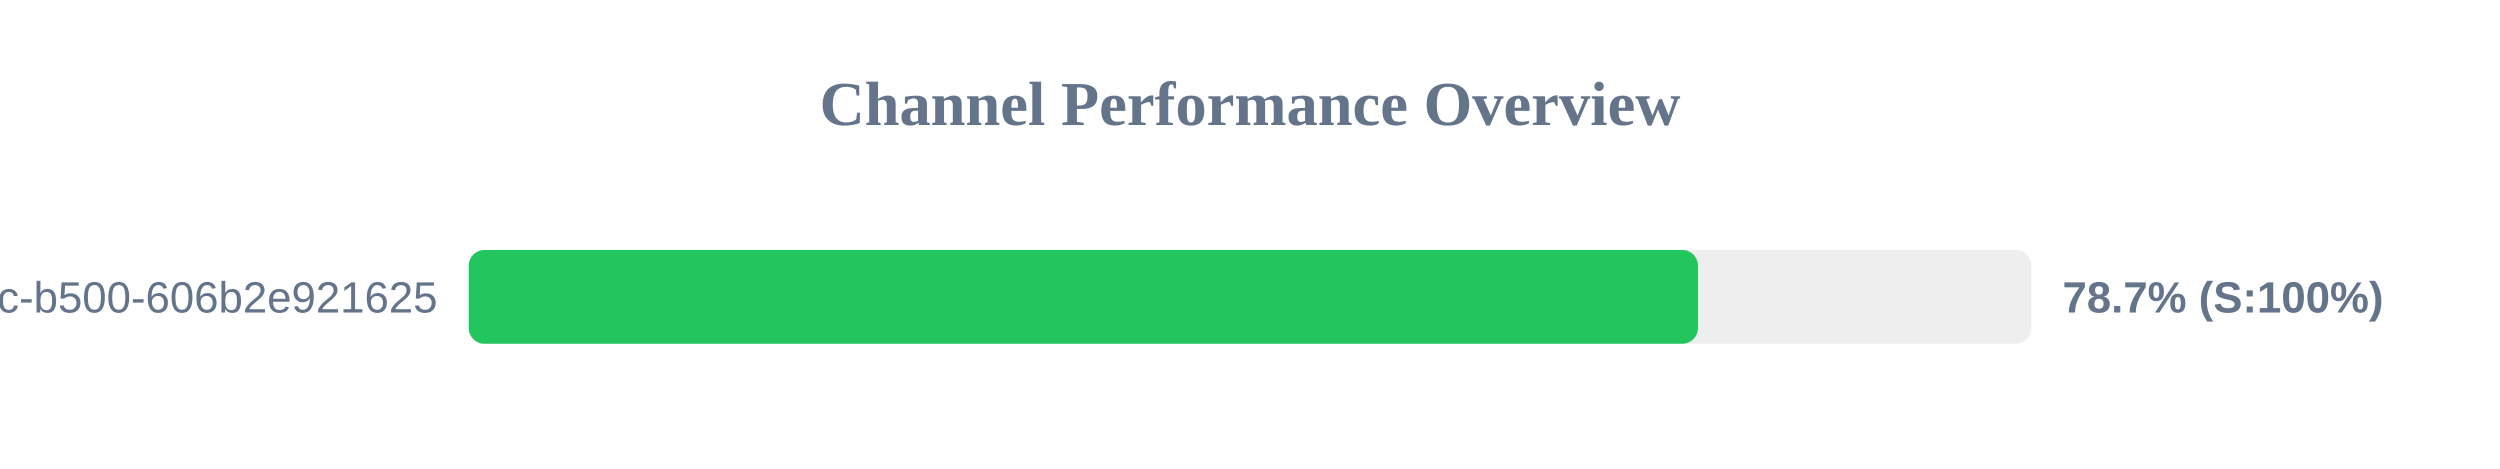
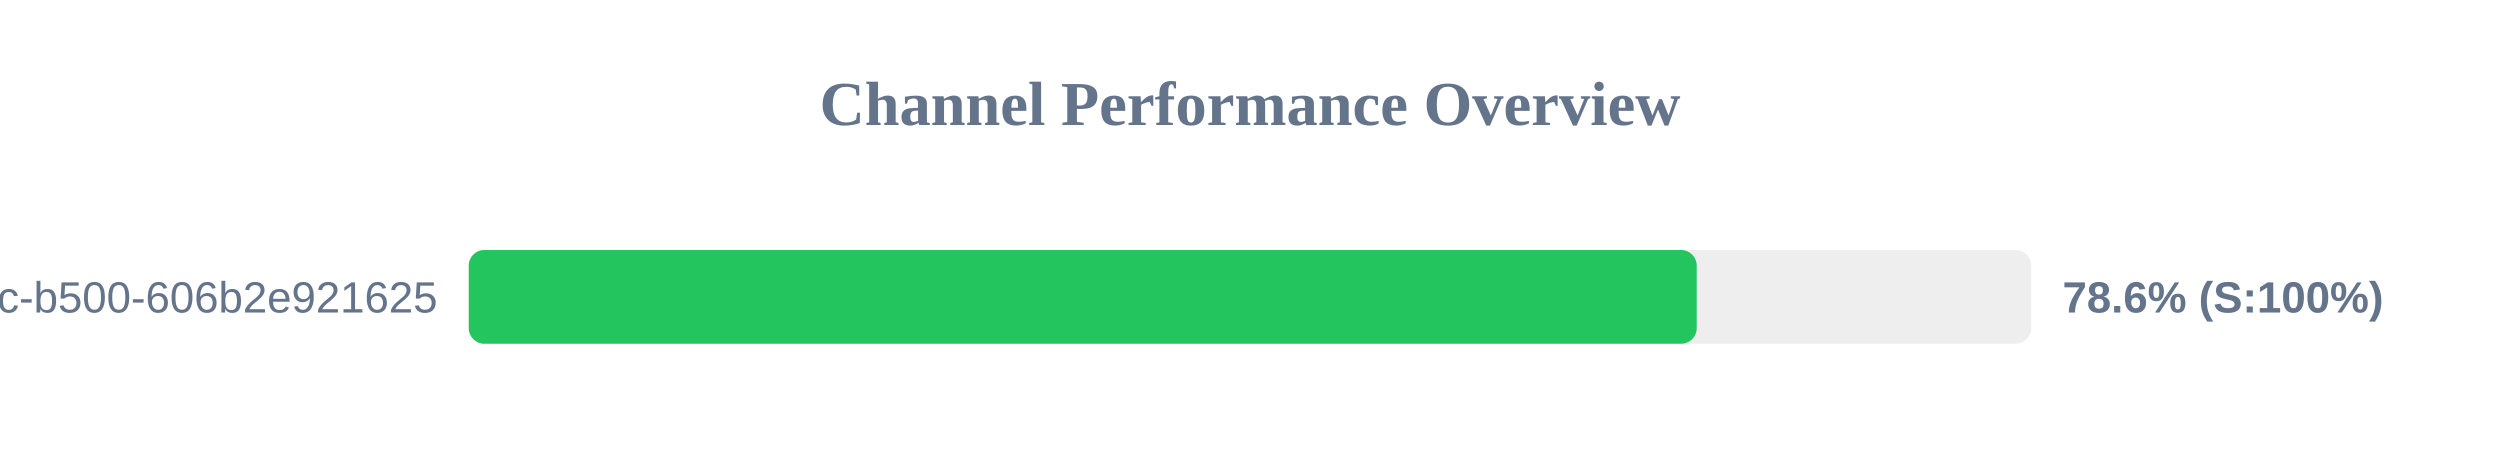
<svg xmlns="http://www.w3.org/2000/svg" width="800" height="150" version="1.1">
  <style>
        .row { font: 14px Arial; fill: #64748b; }
        .score { font: bold 14px Arial; fill: #64748b; }
    </style>
  <text x="400" y="40" text-anchor="middle" font-size="20px" font-weight="bold" fill="#64748b">Channel Performance Overview</text>
  <rect x="150" y="80" width="500" height="30" fill="#eee" rx="5" />
-   <rect x="150" y="80" width="393.35" height="30" fill="#22c55e" rx="5" />
+   <rect x="150" y="80" width="392.95" height="30" fill="#22c55e" rx="5" />
  <text x="140" y="100" text-anchor="end" class="row">?uuid=f901861b-6491-450c-b500-606b2e921625</text>
-   <text x="660" y="100" text-anchor="start" class="score">78.7% (S:100%)</text>
+   <text x="660" y="100" text-anchor="start" class="score">78.6% (S:100%)</text>
</svg>
